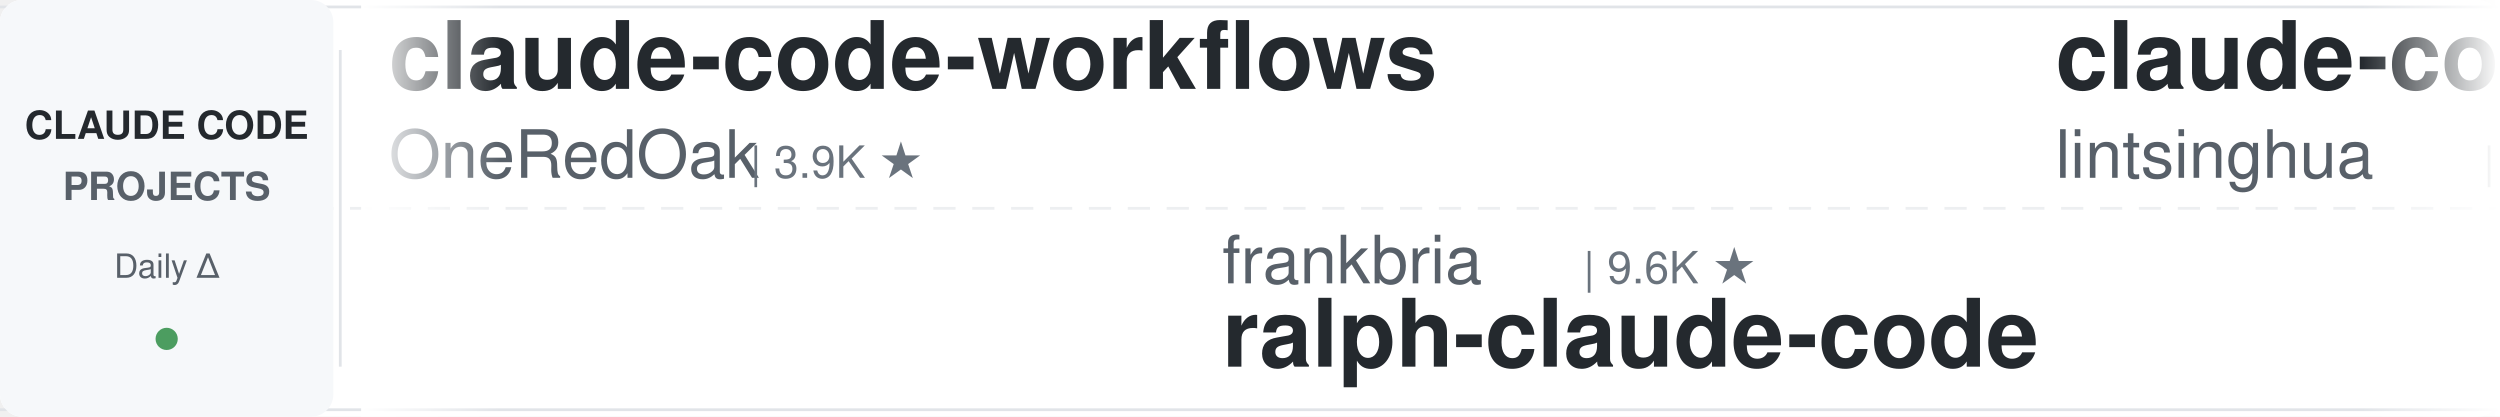
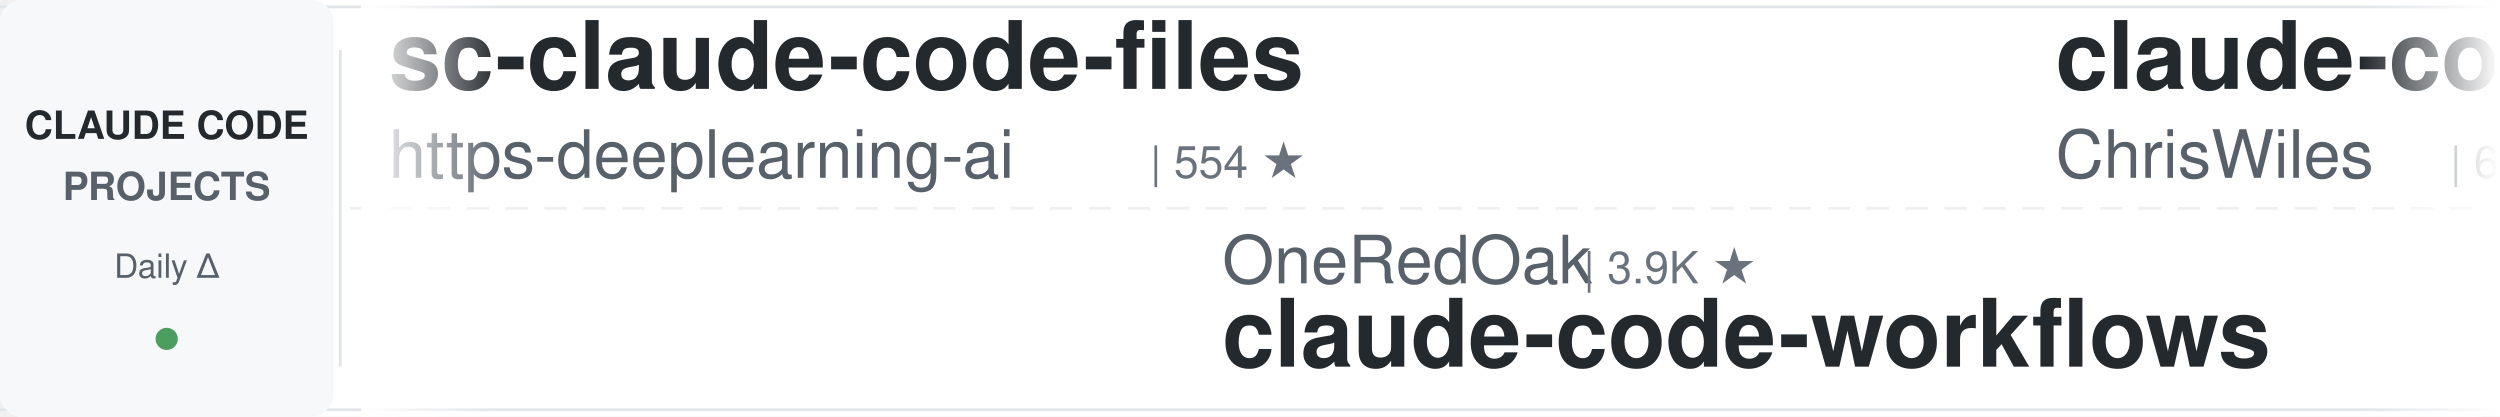
<svg xmlns="http://www.w3.org/2000/svg" width="900" height="150">
  <defs>
    <linearGradient id="leftFade" x1="0%" y1="0%" x2="100%" y2="0%">
      <stop offset="0%" style="stop-color:#ffffff;stop-opacity:1" />
      <stop offset="100%" style="stop-color:#ffffff;stop-opacity:0" />
    </linearGradient>
    <linearGradient id="rightFade" x1="0%" y1="0%" x2="100%" y2="0%">
      <stop offset="0%" style="stop-color:#ffffff;stop-opacity:0" />
      <stop offset="100%" style="stop-color:#ffffff;stop-opacity:1" />
    </linearGradient>
  </defs>
  <rect width="900" height="150" fill="#ffffff" rx="8" />
  <rect x="0" y="2" width="900" height="1" fill="#e1e4e8" />
  <rect x="0" y="147" width="900" height="1" fill="#e1e4e8" />
  <line x1="0" y1="75" x2="900" y2="75" stroke="#e1e4e8" stroke-width="1" stroke-dasharray="8 6" opacity="0.6" />
  <rect x="0" y="0" width="120" height="150" fill="#f6f8fa" rx="8" />
  <text x="60" y="50" font-family="-apple-system, BlinkMacSystemFont, 'Segoe UI', Helvetica, Arial, sans-serif" font-size="14" font-weight="600" fill="#24292e" text-anchor="middle">CLAUDE CODE</text>
  <text x="60" y="72" font-family="-apple-system, BlinkMacSystemFont, 'Segoe UI', Helvetica, Arial, sans-serif" font-size="14" font-weight="600" fill="#586069" text-anchor="middle">PROJECTS</text>
  <text x="60" y="100" font-family="-apple-system, BlinkMacSystemFont, 'Segoe UI', Helvetica, Arial, sans-serif" font-size="12" font-weight="500" fill="#586069" text-anchor="middle">Daily Δ</text>
  <circle cx="60" cy="122" r="4" fill="#22863a" opacity="0.8" />
  <rect x="122" y="18" width="1" height="114" fill="#e1e4e8" />
  <clipPath id="tickerClip">
    <rect x="130" y="0" width="770" height="150" />
  </clipPath>
  <g clip-path="url(#tickerClip)">
    <g id="tickerItems">
      <animateTransform attributeName="transform" attributeType="XML" type="translate" from="0 0" to="-3000 0" dur="54s" repeatCount="indefinite" />
      <g transform="translate(0, 0)">
-         <text x="140" y="32" font-family="-apple-system, BlinkMacSystemFont, 'Segoe UI', Helvetica, Arial, sans-serif" font-size="34" font-weight="600" fill="#24292e">claude-code-workflows</text>
-         <text x="140" y="64" font-family="-apple-system, BlinkMacSystemFont, 'Segoe UI', Helvetica, Arial, sans-serif" font-size="24" font-weight="400" fill="#586069">OneRedOak</text>
-         <text x="270" y="64" font-family="-apple-system, BlinkMacSystemFont, 'Segoe UI', Helvetica, Arial, sans-serif" font-size="16" font-weight="500" fill="#6a737d">| 3.9K ★</text>
+         <text x="140" y="32" font-family="-apple-system, BlinkMacSystemFont, 'Segoe UI', Helvetica, Arial, sans-serif" font-size="34" font-weight="600" fill="#24292e">sc-claude-code-files</text>
+         <text x="140" y="64" font-family="-apple-system, BlinkMacSystemFont, 'Segoe UI', Helvetica, Arial, sans-serif" font-size="24" font-weight="400" fill="#586069">https-deeplearning-ai</text>
+         <text x="414" y="64" font-family="-apple-system, BlinkMacSystemFont, 'Segoe UI', Helvetica, Arial, sans-serif" font-size="16" font-weight="500" fill="#6a737d">| 554 ★</text>
      </g>
      <g transform="translate(300, 0)">
-         <text x="140" y="102" font-family="-apple-system, BlinkMacSystemFont, 'Segoe UI', Helvetica, Arial, sans-serif" font-size="24" font-weight="400" fill="#586069">frankbria</text>
-         <text x="270" y="102" font-family="-apple-system, BlinkMacSystemFont, 'Segoe UI', Helvetica, Arial, sans-serif" font-size="16" font-weight="500" fill="#6a737d">| 9.6K ★</text>
-         <text x="140" y="132" font-family="-apple-system, BlinkMacSystemFont, 'Segoe UI', Helvetica, Arial, sans-serif" font-size="34" font-weight="600" fill="#24292e">ralph-claude-code</text>
+         <text x="140" y="102" font-family="-apple-system, BlinkMacSystemFont, 'Segoe UI', Helvetica, Arial, sans-serif" font-size="24" font-weight="400" fill="#586069">OneRedOak</text>
+         <text x="270" y="102" font-family="-apple-system, BlinkMacSystemFont, 'Segoe UI', Helvetica, Arial, sans-serif" font-size="16" font-weight="500" fill="#6a737d">| 3.9K ★</text>
+         <text x="140" y="132" font-family="-apple-system, BlinkMacSystemFont, 'Segoe UI', Helvetica, Arial, sans-serif" font-size="34" font-weight="600" fill="#24292e">claude-code-workflows</text>
      </g>
      <g transform="translate(600, 0)">
-         <text x="140" y="32" font-family="-apple-system, BlinkMacSystemFont, 'Segoe UI', Helvetica, Arial, sans-serif" font-size="34" font-weight="600" fill="#24292e">claude-code-book</text>
-         <text x="140" y="64" font-family="-apple-system, BlinkMacSystemFont, 'Segoe UI', Helvetica, Arial, sans-serif" font-size="24" font-weight="400" fill="#586069">lintsinghua</text>
-         <text x="294" y="64" font-family="-apple-system, BlinkMacSystemFont, 'Segoe UI', Helvetica, Arial, sans-serif" font-size="16" font-weight="500" fill="#6a737d">| 4.3K ★</text>
+         <text x="140" y="32" font-family="-apple-system, BlinkMacSystemFont, 'Segoe UI', Helvetica, Arial, sans-serif" font-size="34" font-weight="600" fill="#24292e">claude-code-showcase</text>
+         <text x="140" y="64" font-family="-apple-system, BlinkMacSystemFont, 'Segoe UI', Helvetica, Arial, sans-serif" font-size="24" font-weight="400" fill="#586069">ChrisWiles</text>
+         <text x="282" y="64" font-family="-apple-system, BlinkMacSystemFont, 'Segoe UI', Helvetica, Arial, sans-serif" font-size="16" font-weight="500" fill="#6a737d">| 6.1K ★</text>
      </g>
      <g transform="translate(900, 0)">
-         <text x="140" y="102" font-family="-apple-system, BlinkMacSystemFont, 'Segoe UI', Helvetica, Arial, sans-serif" font-size="24" font-weight="400" fill="#586069">wanshuiyin</text>
-         <text x="282" y="102" font-family="-apple-system, BlinkMacSystemFont, 'Segoe UI', Helvetica, Arial, sans-serif" font-size="16" font-weight="500" fill="#6a737d">| 16.9K ★</text>
-         <text x="140" y="132" font-family="-apple-system, BlinkMacSystemFont, 'Segoe UI', Helvetica, Arial, sans-serif" font-size="34" font-weight="600" fill="#24292e">Auto-claude-code-researc...</text>
+         <text x="140" y="102" font-family="-apple-system, BlinkMacSystemFont, 'Segoe UI', Helvetica, Arial, sans-serif" font-size="24" font-weight="400" fill="#586069">Windy3f3f3f3f</text>
+         <text x="318" y="102" font-family="-apple-system, BlinkMacSystemFont, 'Segoe UI', Helvetica, Arial, sans-serif" font-size="16" font-weight="500" fill="#6a737d">| 2.7K ★</text>
+         <text x="140" y="132" font-family="-apple-system, BlinkMacSystemFont, 'Segoe UI', Helvetica, Arial, sans-serif" font-size="34" font-weight="600" fill="#24292e">claude-code-from-scratch</text>
      </g>
      <g transform="translate(1200, 0)">
-         <text x="140" y="32" font-family="-apple-system, BlinkMacSystemFont, 'Segoe UI', Helvetica, Arial, sans-serif" font-size="34" font-weight="600" fill="#24292e">claude-code-templates</text>
-         <text x="140" y="64" font-family="-apple-system, BlinkMacSystemFont, 'Segoe UI', Helvetica, Arial, sans-serif" font-size="24" font-weight="400" fill="#586069">davila7</text>
-         <text x="246" y="64" font-family="-apple-system, BlinkMacSystemFont, 'Segoe UI', Helvetica, Arial, sans-serif" font-size="16" font-weight="500" fill="#6a737d">| 32.4K ★</text>
+         <text x="140" y="32" font-family="-apple-system, BlinkMacSystemFont, 'Segoe UI', Helvetica, Arial, sans-serif" font-size="34" font-weight="600" fill="#24292e">andrej-karpathy-skills</text>
+         <text x="140" y="64" font-family="-apple-system, BlinkMacSystemFont, 'Segoe UI', Helvetica, Arial, sans-serif" font-size="24" font-weight="400" fill="#586069">multica-ai</text>
+         <text x="282" y="64" font-family="-apple-system, BlinkMacSystemFont, 'Segoe UI', Helvetica, Arial, sans-serif" font-size="16" font-weight="500" fill="#6a737d">| 216.8K ★</text>
      </g>
      <g transform="translate(1500, 0)">
-         <text x="140" y="102" font-family="-apple-system, BlinkMacSystemFont, 'Segoe UI', Helvetica, Arial, sans-serif" font-size="24" font-weight="400" fill="#586069">Cranot</text>
-         <text x="234" y="102" font-family="-apple-system, BlinkMacSystemFont, 'Segoe UI', Helvetica, Arial, sans-serif" font-size="16" font-weight="500" fill="#6a737d">| 2.9K ★</text>
-         <text x="140" y="132" font-family="-apple-system, BlinkMacSystemFont, 'Segoe UI', Helvetica, Arial, sans-serif" font-size="34" font-weight="600" fill="#24292e">claude-code-guide</text>
+         <text x="140" y="102" font-family="-apple-system, BlinkMacSystemFont, 'Segoe UI', Helvetica, Arial, sans-serif" font-size="24" font-weight="400" fill="#586069">davila7</text>
+         <text x="246" y="102" font-family="-apple-system, BlinkMacSystemFont, 'Segoe UI', Helvetica, Arial, sans-serif" font-size="16" font-weight="500" fill="#6a737d">| 32.4K ★</text>
+         <text x="140" y="132" font-family="-apple-system, BlinkMacSystemFont, 'Segoe UI', Helvetica, Arial, sans-serif" font-size="34" font-weight="600" fill="#24292e">claude-code-templates</text>
      </g>
      <g transform="translate(1800, 0)">
-         <text x="140" y="32" font-family="-apple-system, BlinkMacSystemFont, 'Segoe UI', Helvetica, Arial, sans-serif" font-size="34" font-weight="600" fill="#24292e">everything-claude-code</text>
-         <text x="140" y="64" font-family="-apple-system, BlinkMacSystemFont, 'Segoe UI', Helvetica, Arial, sans-serif" font-size="24" font-weight="400" fill="#586069">WorldFlowAI</text>
-         <text x="294" y="64" font-family="-apple-system, BlinkMacSystemFont, 'Segoe UI', Helvetica, Arial, sans-serif" font-size="16" font-weight="500" fill="#6a737d">| 4.0K ★</text>
+         <text x="140" y="32" font-family="-apple-system, BlinkMacSystemFont, 'Segoe UI', Helvetica, Arial, sans-serif" font-size="34" font-weight="600" fill="#24292e">claude-code-router</text>
+         <text x="140" y="64" font-family="-apple-system, BlinkMacSystemFont, 'Segoe UI', Helvetica, Arial, sans-serif" font-size="24" font-weight="400" fill="#586069">musistudio</text>
+         <text x="282" y="64" font-family="-apple-system, BlinkMacSystemFont, 'Segoe UI', Helvetica, Arial, sans-serif" font-size="16" font-weight="500" fill="#6a737d">| 37.5K ★</text>
      </g>
      <g transform="translate(2100, 0)">
-         <text x="140" y="102" font-family="-apple-system, BlinkMacSystemFont, 'Segoe UI', Helvetica, Arial, sans-serif" font-size="24" font-weight="400" fill="#586069">ChrisWiles</text>
-         <text x="282" y="102" font-family="-apple-system, BlinkMacSystemFont, 'Segoe UI', Helvetica, Arial, sans-serif" font-size="16" font-weight="500" fill="#6a737d">| 6.1K ★</text>
-         <text x="140" y="132" font-family="-apple-system, BlinkMacSystemFont, 'Segoe UI', Helvetica, Arial, sans-serif" font-size="34" font-weight="600" fill="#24292e">claude-code-showcase</text>
+         <text x="140" y="102" font-family="-apple-system, BlinkMacSystemFont, 'Segoe UI', Helvetica, Arial, sans-serif" font-size="24" font-weight="400" fill="#586069">alejandrobalderas</text>
+         <text x="366" y="102" font-family="-apple-system, BlinkMacSystemFont, 'Segoe UI', Helvetica, Arial, sans-serif" font-size="16" font-weight="500" fill="#6a737d">| 3.0K ★</text>
+         <text x="140" y="132" font-family="-apple-system, BlinkMacSystemFont, 'Segoe UI', Helvetica, Arial, sans-serif" font-size="34" font-weight="600" fill="#24292e">claude-code-from-source</text>
      </g>
      <g transform="translate(2400, 0)">
-         <text x="140" y="32" font-family="-apple-system, BlinkMacSystemFont, 'Segoe UI', Helvetica, Arial, sans-serif" font-size="34" font-weight="600" fill="#24292e">learn-claude-code</text>
-         <text x="140" y="64" font-family="-apple-system, BlinkMacSystemFont, 'Segoe UI', Helvetica, Arial, sans-serif" font-size="24" font-weight="400" fill="#586069">shareAI-lab</text>
-         <text x="294" y="64" font-family="-apple-system, BlinkMacSystemFont, 'Segoe UI', Helvetica, Arial, sans-serif" font-size="16" font-weight="500" fill="#6a737d">| 78.0K ★</text>
+         <text x="140" y="32" font-family="-apple-system, BlinkMacSystemFont, 'Segoe UI', Helvetica, Arial, sans-serif" font-size="34" font-weight="600" fill="#24292e">awesome-claude-code-plug...</text>
+         <text x="140" y="64" font-family="-apple-system, BlinkMacSystemFont, 'Segoe UI', Helvetica, Arial, sans-serif" font-size="24" font-weight="400" fill="#586069">ccplugins</text>
+         <text x="270" y="64" font-family="-apple-system, BlinkMacSystemFont, 'Segoe UI', Helvetica, Arial, sans-serif" font-size="16" font-weight="500" fill="#6a737d">| 965 ★</text>
      </g>
      <g transform="translate(2700, 0)">
-         <text x="140" y="102" font-family="-apple-system, BlinkMacSystemFont, 'Segoe UI', Helvetica, Arial, sans-serif" font-size="24" font-weight="400" fill="#586069">Piebald-AI</text>
-         <text x="282" y="102" font-family="-apple-system, BlinkMacSystemFont, 'Segoe UI', Helvetica, Arial, sans-serif" font-size="16" font-weight="500" fill="#6a737d">| 12.8K ★</text>
-         <text x="140" y="132" font-family="-apple-system, BlinkMacSystemFont, 'Segoe UI', Helvetica, Arial, sans-serif" font-size="34" font-weight="600" fill="#24292e">claude-code-system-promp...</text>
+         <text x="140" y="102" font-family="-apple-system, BlinkMacSystemFont, 'Segoe UI', Helvetica, Arial, sans-serif" font-size="24" font-weight="400" fill="#586069">1rgs</text>
+         <text x="210" y="102" font-family="-apple-system, BlinkMacSystemFont, 'Segoe UI', Helvetica, Arial, sans-serif" font-size="16" font-weight="500" fill="#6a737d">| 3.8K ★</text>
+         <text x="140" y="132" font-family="-apple-system, BlinkMacSystemFont, 'Segoe UI', Helvetica, Arial, sans-serif" font-size="34" font-weight="600" fill="#24292e">claude-code-proxy</text>
      </g>
      <g transform="translate(3000, 0)">
-         <text x="140" y="32" font-family="-apple-system, BlinkMacSystemFont, 'Segoe UI', Helvetica, Arial, sans-serif" font-size="34" font-weight="600" fill="#24292e">claude-code-workflows</text>
-         <text x="140" y="64" font-family="-apple-system, BlinkMacSystemFont, 'Segoe UI', Helvetica, Arial, sans-serif" font-size="24" font-weight="400" fill="#586069">OneRedOak</text>
-         <text x="270" y="64" font-family="-apple-system, BlinkMacSystemFont, 'Segoe UI', Helvetica, Arial, sans-serif" font-size="16" font-weight="500" fill="#6a737d">| 3.9K ★</text>
+         <text x="140" y="32" font-family="-apple-system, BlinkMacSystemFont, 'Segoe UI', Helvetica, Arial, sans-serif" font-size="34" font-weight="600" fill="#24292e">sc-claude-code-files</text>
+         <text x="140" y="64" font-family="-apple-system, BlinkMacSystemFont, 'Segoe UI', Helvetica, Arial, sans-serif" font-size="24" font-weight="400" fill="#586069">https-deeplearning-ai</text>
+         <text x="414" y="64" font-family="-apple-system, BlinkMacSystemFont, 'Segoe UI', Helvetica, Arial, sans-serif" font-size="16" font-weight="500" fill="#6a737d">| 554 ★</text>
      </g>
      <g transform="translate(3300, 0)">
-         <text x="140" y="102" font-family="-apple-system, BlinkMacSystemFont, 'Segoe UI', Helvetica, Arial, sans-serif" font-size="24" font-weight="400" fill="#586069">frankbria</text>
-         <text x="270" y="102" font-family="-apple-system, BlinkMacSystemFont, 'Segoe UI', Helvetica, Arial, sans-serif" font-size="16" font-weight="500" fill="#6a737d">| 9.6K ★</text>
-         <text x="140" y="132" font-family="-apple-system, BlinkMacSystemFont, 'Segoe UI', Helvetica, Arial, sans-serif" font-size="34" font-weight="600" fill="#24292e">ralph-claude-code</text>
+         <text x="140" y="102" font-family="-apple-system, BlinkMacSystemFont, 'Segoe UI', Helvetica, Arial, sans-serif" font-size="24" font-weight="400" fill="#586069">OneRedOak</text>
+         <text x="270" y="102" font-family="-apple-system, BlinkMacSystemFont, 'Segoe UI', Helvetica, Arial, sans-serif" font-size="16" font-weight="500" fill="#6a737d">| 3.9K ★</text>
+         <text x="140" y="132" font-family="-apple-system, BlinkMacSystemFont, 'Segoe UI', Helvetica, Arial, sans-serif" font-size="34" font-weight="600" fill="#24292e">claude-code-workflows</text>
      </g>
      <g transform="translate(3600, 0)">
-         <text x="140" y="32" font-family="-apple-system, BlinkMacSystemFont, 'Segoe UI', Helvetica, Arial, sans-serif" font-size="34" font-weight="600" fill="#24292e">claude-code-book</text>
-         <text x="140" y="64" font-family="-apple-system, BlinkMacSystemFont, 'Segoe UI', Helvetica, Arial, sans-serif" font-size="24" font-weight="400" fill="#586069">lintsinghua</text>
-         <text x="294" y="64" font-family="-apple-system, BlinkMacSystemFont, 'Segoe UI', Helvetica, Arial, sans-serif" font-size="16" font-weight="500" fill="#6a737d">| 4.3K ★</text>
+         <text x="140" y="32" font-family="-apple-system, BlinkMacSystemFont, 'Segoe UI', Helvetica, Arial, sans-serif" font-size="34" font-weight="600" fill="#24292e">claude-code-showcase</text>
+         <text x="140" y="64" font-family="-apple-system, BlinkMacSystemFont, 'Segoe UI', Helvetica, Arial, sans-serif" font-size="24" font-weight="400" fill="#586069">ChrisWiles</text>
+         <text x="282" y="64" font-family="-apple-system, BlinkMacSystemFont, 'Segoe UI', Helvetica, Arial, sans-serif" font-size="16" font-weight="500" fill="#6a737d">| 6.1K ★</text>
      </g>
      <g transform="translate(3900, 0)">
-         <text x="140" y="102" font-family="-apple-system, BlinkMacSystemFont, 'Segoe UI', Helvetica, Arial, sans-serif" font-size="24" font-weight="400" fill="#586069">wanshuiyin</text>
-         <text x="282" y="102" font-family="-apple-system, BlinkMacSystemFont, 'Segoe UI', Helvetica, Arial, sans-serif" font-size="16" font-weight="500" fill="#6a737d">| 16.9K ★</text>
-         <text x="140" y="132" font-family="-apple-system, BlinkMacSystemFont, 'Segoe UI', Helvetica, Arial, sans-serif" font-size="34" font-weight="600" fill="#24292e">Auto-claude-code-researc...</text>
+         <text x="140" y="102" font-family="-apple-system, BlinkMacSystemFont, 'Segoe UI', Helvetica, Arial, sans-serif" font-size="24" font-weight="400" fill="#586069">Windy3f3f3f3f</text>
+         <text x="318" y="102" font-family="-apple-system, BlinkMacSystemFont, 'Segoe UI', Helvetica, Arial, sans-serif" font-size="16" font-weight="500" fill="#6a737d">| 2.7K ★</text>
+         <text x="140" y="132" font-family="-apple-system, BlinkMacSystemFont, 'Segoe UI', Helvetica, Arial, sans-serif" font-size="34" font-weight="600" fill="#24292e">claude-code-from-scratch</text>
      </g>
    </g>
  </g>
  <rect x="130" y="0" width="50" height="150" fill="url(#leftFade)" />
  <rect x="850" y="0" width="50" height="150" fill="url(#rightFade)" />
</svg>
